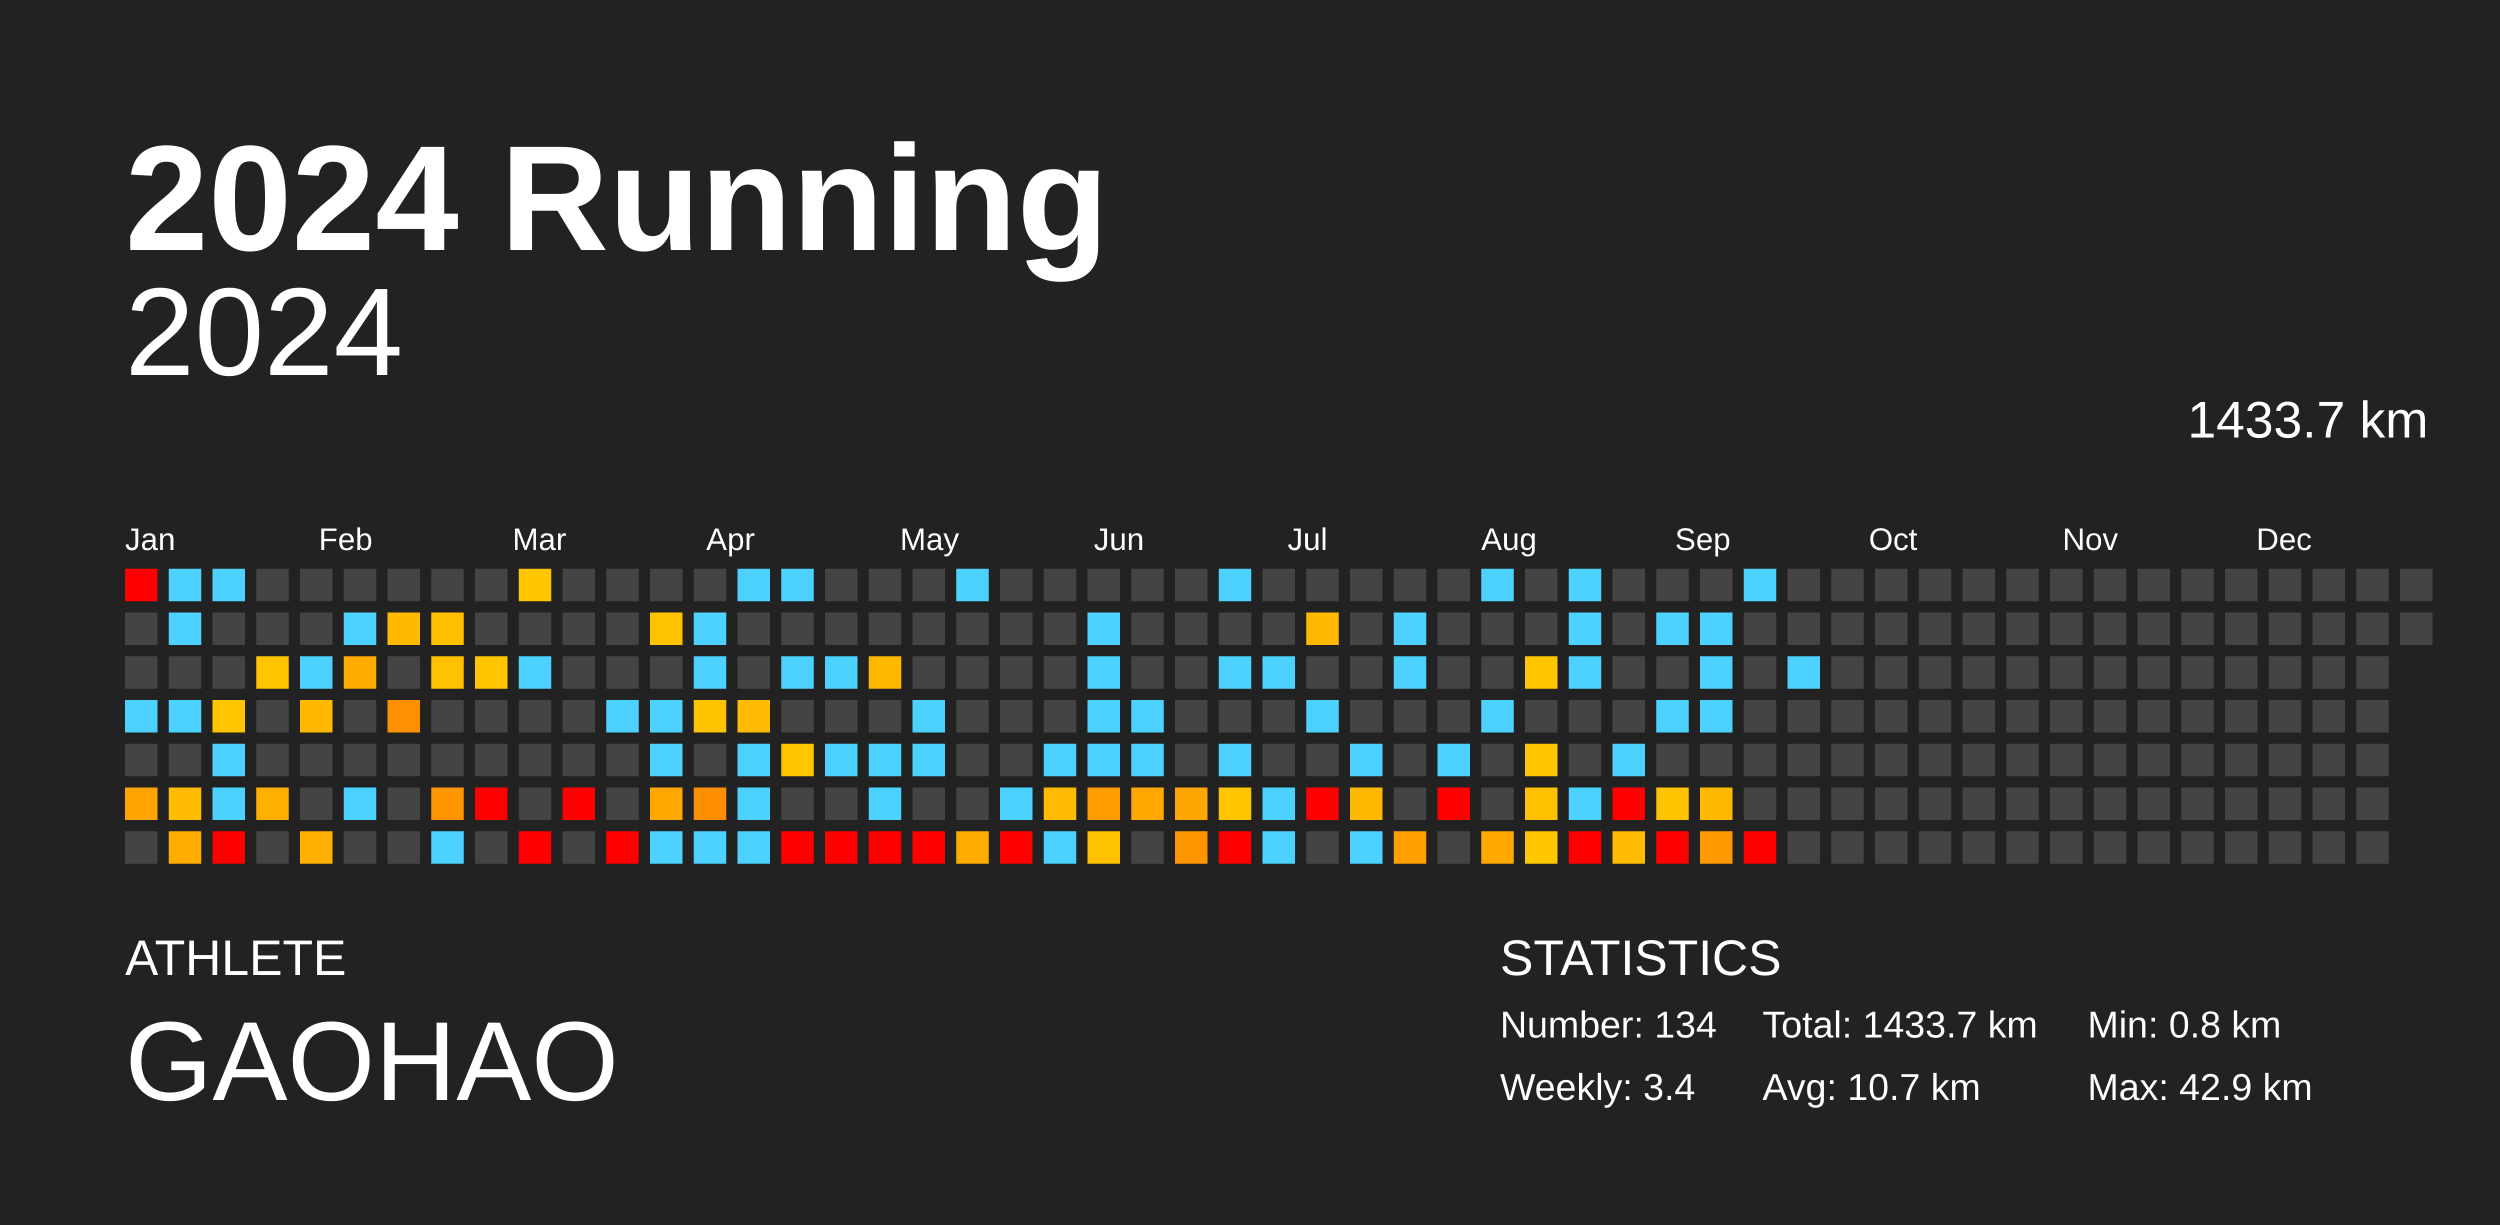
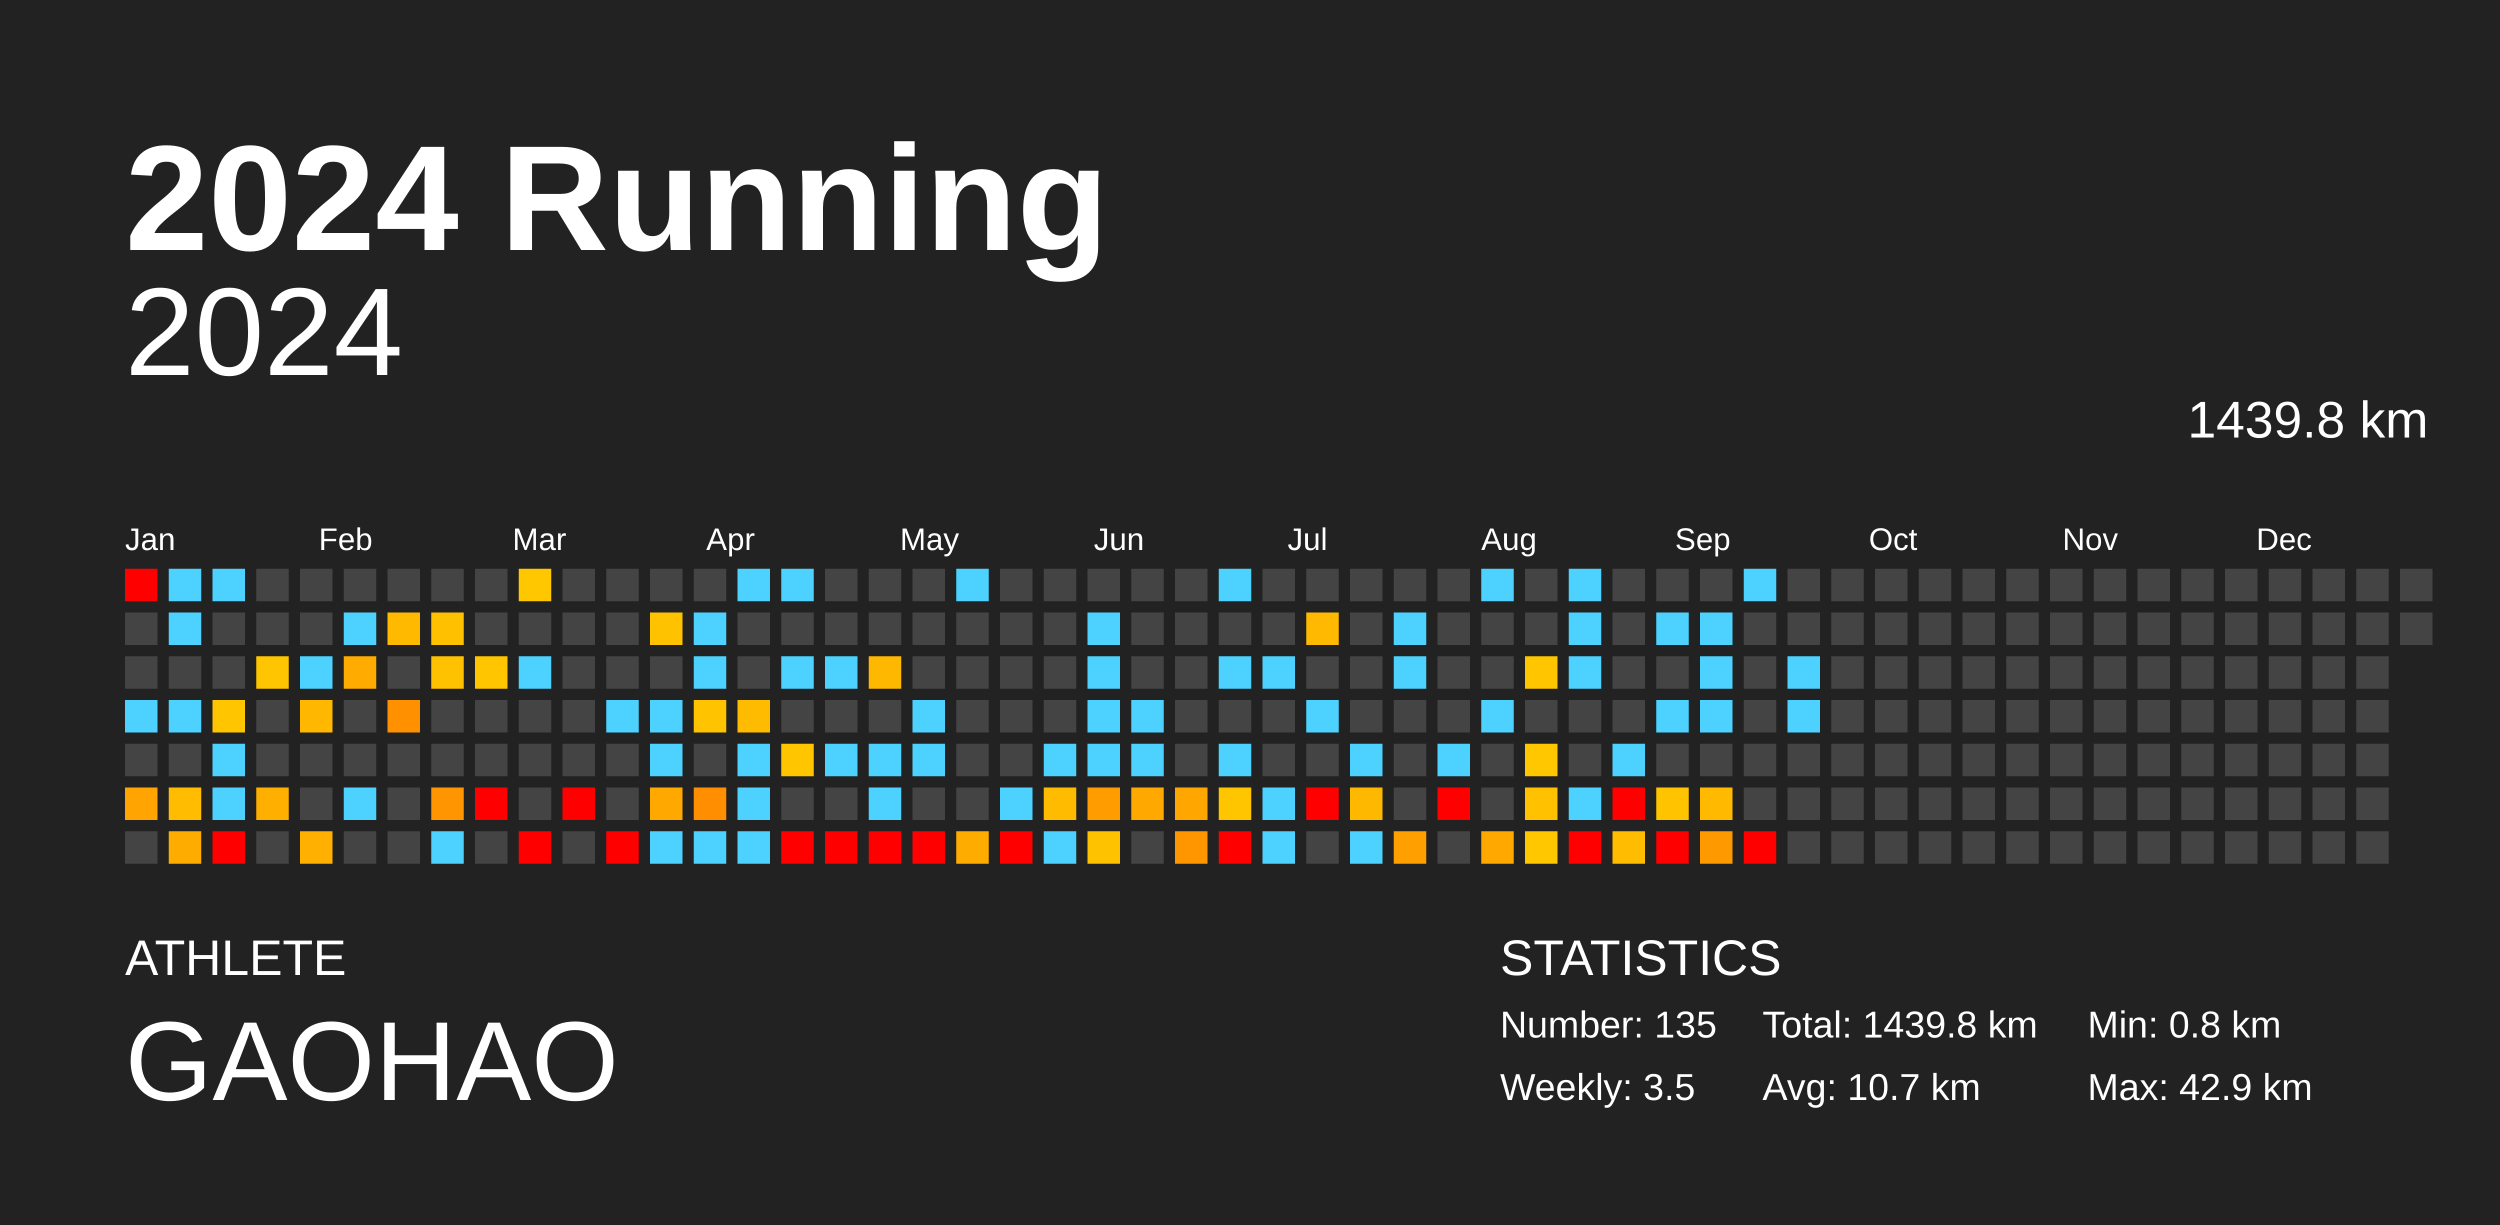
<svg xmlns="http://www.w3.org/2000/svg" baseProfile="full" height="98mm" version="1.1" viewBox="0,0,200,98" width="200mm">
  <defs />
  <rect fill="#222222" height="98" width="200" x="0" y="0" />
  <text fill="#FFFFFF" style="font-size:12px; font-family:Arial; font-weight:bold;" x="10" y="20">2024 Running</text>
  <text fill="#FFFFFF" style="font-size:4px; font-family:Arial" x="10" y="78">ATHLETE</text>
  <text fill="#FFFFFF" style="font-size:9px; font-family:Arial" x="10" y="88">GAOHAO</text>
  <text fill="#FFFFFF" style="font-size:4px; font-family:Arial" x="120" y="78">STATISTICS</text>
-   <text fill="#FFFFFF" style="font-size:3px; font-family:Arial" x="120" y="83">Number: 134</text>
-   <text fill="#FFFFFF" style="font-size:3px; font-family:Arial" x="120" y="88">Weekly: 3.4</text>
-   <text fill="#FFFFFF" style="font-size:3px; font-family:Arial" x="141" y="83">Total: 1433.7 km</text>
+   <text fill="#FFFFFF" style="font-size:3px; font-family:Arial" x="120" y="83">Number: 135</text>
+   <text fill="#FFFFFF" style="font-size:3px; font-family:Arial" x="120" y="88">Weekly: 3.5</text>
+   <text fill="#FFFFFF" style="font-size:3px; font-family:Arial" x="141" y="83">Total: 1439.8 km</text>
  <text fill="#FFFFFF" style="font-size:3px; font-family:Arial" x="141" y="88">Avg: 10.7 km</text>
  <text fill="#FFFFFF" style="font-size:3px; font-family:Arial" x="167" y="83">Min: 0.8 km</text>
  <text fill="#FFFFFF" style="font-size:3px; font-family:Arial" x="167" y="88">Max: 42.9 km</text>
  <text alignment-baseline="hanging" fill="#FFFFFF" style="font-size:10.0px; font-family:Arial;" x="10" y="30">2024</text>
-   <text alignment-baseline="hanging" fill="#FFFFFF" style="font-size:4.125px; font-family:Arial;" x="175" y="35">1433.7 km</text>
+   <text alignment-baseline="hanging" fill="#FFFFFF" style="font-size:4.125px; font-family:Arial;" x="175" y="35">1439.8 km</text>
  <text fill="#FFFFFF" style="font-size:2.5px; font-family:Arial" x="10.0" y="44">Jan</text>
  <text fill="#FFFFFF" style="font-size:2.5px; font-family:Arial" x="25.5" y="44">Feb</text>
  <text fill="#FFFFFF" style="font-size:2.5px; font-family:Arial" x="41.0" y="44">Mar</text>
  <text fill="#FFFFFF" style="font-size:2.5px; font-family:Arial" x="56.5" y="44">Apr</text>
  <text fill="#FFFFFF" style="font-size:2.5px; font-family:Arial" x="72.0" y="44">May</text>
  <text fill="#FFFFFF" style="font-size:2.5px; font-family:Arial" x="87.5" y="44">Jun</text>
  <text fill="#FFFFFF" style="font-size:2.5px; font-family:Arial" x="103.0" y="44">Jul</text>
  <text fill="#FFFFFF" style="font-size:2.5px; font-family:Arial" x="118.5" y="44">Aug</text>
  <text fill="#FFFFFF" style="font-size:2.5px; font-family:Arial" x="134.0" y="44">Sep</text>
  <text fill="#FFFFFF" style="font-size:2.5px; font-family:Arial" x="149.5" y="44">Oct</text>
  <text fill="#FFFFFF" style="font-size:2.5px; font-family:Arial" x="165.0" y="44">Nov</text>
  <text fill="#FFFFFF" style="font-size:2.5px; font-family:Arial" x="180.5" y="44">Dec</text>
  <rect fill="red" height="2.6" width="2.6" x="10.0" y="45.5" />
  <rect fill="#444444" height="2.6" width="2.6" x="10.0" y="49.0" />
  <rect fill="#444444" height="2.6" width="2.6" x="10.0" y="52.5" />
  <rect fill="#4dd2ff" height="2.6" width="2.6" x="10.0" y="56.0" />
  <rect fill="#444444" height="2.6" width="2.6" x="10.0" y="59.5" />
  <rect fill="#ffa400" height="2.6" width="2.6" x="10.0" y="63.0" />
  <rect fill="#444444" height="2.6" width="2.6" x="10.0" y="66.5" />
  <rect fill="#4dd2ff" height="2.6" width="2.6" x="13.5" y="45.5" />
  <rect fill="#4dd2ff" height="2.6" width="2.6" x="13.5" y="49.0" />
  <rect fill="#444444" height="2.6" width="2.6" x="13.5" y="52.5" />
  <rect fill="#4dd2ff" height="2.6" width="2.6" x="13.5" y="56.0" />
  <rect fill="#444444" height="2.6" width="2.6" x="13.5" y="59.5" />
  <rect fill="#ffbc00" height="2.6" width="2.6" x="13.5" y="63.0" />
  <rect fill="#ffac00" height="2.6" width="2.6" x="13.5" y="66.5" />
  <rect fill="#4dd2ff" height="2.6" width="2.6" x="17.0" y="45.5" />
  <rect fill="#444444" height="2.6" width="2.6" x="17.0" y="49.0" />
  <rect fill="#444444" height="2.6" width="2.6" x="17.0" y="52.5" />
  <rect fill="#ffc600" height="2.6" width="2.6" x="17.0" y="56.0" />
  <rect fill="#4dd2ff" height="2.6" width="2.6" x="17.0" y="59.5" />
  <rect fill="#4dd2ff" height="2.6" width="2.6" x="17.0" y="63.0" />
  <rect fill="red" height="2.6" width="2.6" x="17.0" y="66.5" />
  <rect fill="#444444" height="2.6" width="2.6" x="20.5" y="45.5" />
  <rect fill="#444444" height="2.6" width="2.6" x="20.5" y="49.0" />
  <rect fill="#ffc500" height="2.6" width="2.6" x="20.5" y="52.5" />
  <rect fill="#444444" height="2.6" width="2.6" x="20.5" y="56.0" />
  <rect fill="#444444" height="2.6" width="2.6" x="20.5" y="59.5" />
  <rect fill="#ffaf00" height="2.6" width="2.6" x="20.5" y="63.0" />
  <rect fill="#444444" height="2.6" width="2.6" x="20.5" y="66.5" />
  <rect fill="#444444" height="2.6" width="2.6" x="24.0" y="45.5" />
  <rect fill="#444444" height="2.6" width="2.6" x="24.0" y="49.0" />
  <rect fill="#4dd2ff" height="2.6" width="2.6" x="24.0" y="52.5" />
  <rect fill="#ffb700" height="2.6" width="2.6" x="24.0" y="56.0" />
  <rect fill="#444444" height="2.6" width="2.6" x="24.0" y="59.5" />
  <rect fill="#444444" height="2.6" width="2.6" x="24.0" y="63.0" />
  <rect fill="#ffb000" height="2.6" width="2.6" x="24.0" y="66.5" />
  <rect fill="#444444" height="2.6" width="2.6" x="27.5" y="45.5" />
  <rect fill="#4dd2ff" height="2.6" width="2.6" x="27.5" y="49.0" />
  <rect fill="#ffab00" height="2.6" width="2.6" x="27.5" y="52.5" />
  <rect fill="#444444" height="2.6" width="2.6" x="27.5" y="56.0" />
  <rect fill="#444444" height="2.6" width="2.6" x="27.5" y="59.5" />
  <rect fill="#4dd2ff" height="2.6" width="2.6" x="27.5" y="63.0" />
  <rect fill="#444444" height="2.6" width="2.6" x="27.5" y="66.5" />
  <rect fill="#444444" height="2.6" width="2.6" x="31.0" y="45.5" />
  <rect fill="#ffba00" height="2.6" width="2.6" x="31.0" y="49.0" />
  <rect fill="#444444" height="2.6" width="2.6" x="31.0" y="52.5" />
  <rect fill="#ff9100" height="2.6" width="2.6" x="31.0" y="56.0" />
  <rect fill="#444444" height="2.6" width="2.6" x="31.0" y="59.5" />
  <rect fill="#444444" height="2.6" width="2.6" x="31.0" y="63.0" />
  <rect fill="#444444" height="2.6" width="2.6" x="31.0" y="66.5" />
  <rect fill="#444444" height="2.6" width="2.6" x="34.5" y="45.5" />
  <rect fill="#ffc000" height="2.6" width="2.6" x="34.5" y="49.0" />
  <rect fill="#ffc200" height="2.6" width="2.6" x="34.5" y="52.5" />
  <rect fill="#444444" height="2.6" width="2.6" x="34.5" y="56.0" />
  <rect fill="#444444" height="2.6" width="2.6" x="34.5" y="59.5" />
  <rect fill="#ff9500" height="2.6" width="2.6" x="34.5" y="63.0" />
  <rect fill="#4dd2ff" height="2.6" width="2.6" x="34.5" y="66.5" />
  <rect fill="#444444" height="2.6" width="2.6" x="38.0" y="45.5" />
  <rect fill="#444444" height="2.6" width="2.6" x="38.0" y="49.0" />
  <rect fill="#ffc600" height="2.6" width="2.6" x="38.0" y="52.5" />
  <rect fill="#444444" height="2.6" width="2.6" x="38.0" y="56.0" />
  <rect fill="#444444" height="2.6" width="2.6" x="38.0" y="59.5" />
  <rect fill="red" height="2.6" width="2.6" x="38.0" y="63.0" />
  <rect fill="#444444" height="2.6" width="2.6" x="38.0" y="66.5" />
  <rect fill="#ffc700" height="2.6" width="2.6" x="41.5" y="45.5" />
  <rect fill="#444444" height="2.6" width="2.6" x="41.5" y="49.0" />
  <rect fill="#4dd2ff" height="2.6" width="2.6" x="41.5" y="52.5" />
  <rect fill="#444444" height="2.6" width="2.6" x="41.5" y="56.0" />
  <rect fill="#444444" height="2.6" width="2.6" x="41.5" y="59.5" />
  <rect fill="#444444" height="2.6" width="2.6" x="41.5" y="63.0" />
  <rect fill="red" height="2.6" width="2.6" x="41.5" y="66.5" />
  <rect fill="#444444" height="2.6" width="2.6" x="45.0" y="45.5" />
  <rect fill="#444444" height="2.6" width="2.6" x="45.0" y="49.0" />
  <rect fill="#444444" height="2.6" width="2.6" x="45.0" y="52.5" />
  <rect fill="#444444" height="2.6" width="2.6" x="45.0" y="56.0" />
  <rect fill="#444444" height="2.6" width="2.6" x="45.0" y="59.5" />
  <rect fill="red" height="2.6" width="2.6" x="45.0" y="63.0" />
  <rect fill="#444444" height="2.6" width="2.6" x="45.0" y="66.5" />
  <rect fill="#444444" height="2.6" width="2.6" x="48.5" y="45.5" />
  <rect fill="#444444" height="2.6" width="2.6" x="48.5" y="49.0" />
  <rect fill="#444444" height="2.6" width="2.6" x="48.5" y="52.5" />
  <rect fill="#4dd2ff" height="2.6" width="2.6" x="48.5" y="56.0" />
  <rect fill="#444444" height="2.6" width="2.6" x="48.5" y="59.5" />
  <rect fill="#444444" height="2.6" width="2.6" x="48.5" y="63.0" />
  <rect fill="red" height="2.6" width="2.6" x="48.5" y="66.5" />
  <rect fill="#444444" height="2.6" width="2.6" x="52.0" y="45.5" />
  <rect fill="#ffc200" height="2.6" width="2.6" x="52.0" y="49.0" />
  <rect fill="#444444" height="2.6" width="2.6" x="52.0" y="52.5" />
  <rect fill="#4dd2ff" height="2.6" width="2.6" x="52.0" y="56.0" />
  <rect fill="#4dd2ff" height="2.6" width="2.6" x="52.0" y="59.5" />
  <rect fill="#ffa800" height="2.6" width="2.6" x="52.0" y="63.0" />
  <rect fill="#4dd2ff" height="2.6" width="2.6" x="52.0" y="66.5" />
  <rect fill="#444444" height="2.6" width="2.6" x="55.5" y="45.5" />
  <rect fill="#4dd2ff" height="2.6" width="2.6" x="55.5" y="49.0" />
  <rect fill="#4dd2ff" height="2.6" width="2.6" x="55.5" y="52.5" />
  <rect fill="#ffc300" height="2.6" width="2.6" x="55.5" y="56.0" />
  <rect fill="#444444" height="2.6" width="2.6" x="55.5" y="59.5" />
  <rect fill="#ff8e00" height="2.6" width="2.6" x="55.5" y="63.0" />
  <rect fill="#4dd2ff" height="2.6" width="2.6" x="55.5" y="66.5" />
  <rect fill="#4dd2ff" height="2.6" width="2.6" x="59.0" y="45.5" />
  <rect fill="#444444" height="2.6" width="2.6" x="59.0" y="49.0" />
  <rect fill="#444444" height="2.6" width="2.6" x="59.0" y="52.5" />
  <rect fill="#ffbb00" height="2.6" width="2.6" x="59.0" y="56.0" />
  <rect fill="#4dd2ff" height="2.6" width="2.6" x="59.0" y="59.5" />
  <rect fill="#4dd2ff" height="2.6" width="2.6" x="59.0" y="63.0" />
  <rect fill="#4dd2ff" height="2.6" width="2.6" x="59.0" y="66.5" />
  <rect fill="#4dd2ff" height="2.6" width="2.6" x="62.5" y="45.5" />
  <rect fill="#444444" height="2.6" width="2.6" x="62.5" y="49.0" />
  <rect fill="#4dd2ff" height="2.6" width="2.6" x="62.5" y="52.5" />
  <rect fill="#444444" height="2.6" width="2.6" x="62.5" y="56.0" />
  <rect fill="#ffc600" height="2.6" width="2.6" x="62.5" y="59.5" />
  <rect fill="#444444" height="2.6" width="2.6" x="62.5" y="63.0" />
  <rect fill="red" height="2.6" width="2.6" x="62.5" y="66.5" />
  <rect fill="#444444" height="2.6" width="2.6" x="66.0" y="45.5" />
  <rect fill="#444444" height="2.6" width="2.6" x="66.0" y="49.0" />
  <rect fill="#4dd2ff" height="2.6" width="2.6" x="66.0" y="52.5" />
  <rect fill="#444444" height="2.6" width="2.6" x="66.0" y="56.0" />
  <rect fill="#4dd2ff" height="2.6" width="2.6" x="66.0" y="59.5" />
  <rect fill="#444444" height="2.6" width="2.6" x="66.0" y="63.0" />
  <rect fill="red" height="2.6" width="2.6" x="66.0" y="66.5" />
  <rect fill="#444444" height="2.6" width="2.6" x="69.5" y="45.5" />
  <rect fill="#444444" height="2.6" width="2.6" x="69.5" y="49.0" />
  <rect fill="#ffb800" height="2.6" width="2.6" x="69.5" y="52.5" />
  <rect fill="#444444" height="2.6" width="2.6" x="69.5" y="56.0" />
  <rect fill="#4dd2ff" height="2.6" width="2.6" x="69.5" y="59.5" />
  <rect fill="#4dd2ff" height="2.6" width="2.6" x="69.5" y="63.0" />
  <rect fill="red" height="2.6" width="2.6" x="69.5" y="66.5" />
  <rect fill="#444444" height="2.6" width="2.6" x="73.0" y="45.5" />
  <rect fill="#444444" height="2.6" width="2.6" x="73.0" y="49.0" />
  <rect fill="#444444" height="2.6" width="2.6" x="73.0" y="52.5" />
  <rect fill="#4dd2ff" height="2.6" width="2.6" x="73.0" y="56.0" />
  <rect fill="#4dd2ff" height="2.6" width="2.6" x="73.0" y="59.5" />
  <rect fill="#444444" height="2.6" width="2.6" x="73.0" y="63.0" />
  <rect fill="red" height="2.6" width="2.6" x="73.0" y="66.5" />
  <rect fill="#4dd2ff" height="2.6" width="2.6" x="76.5" y="45.5" />
  <rect fill="#444444" height="2.6" width="2.6" x="76.5" y="49.0" />
  <rect fill="#444444" height="2.6" width="2.6" x="76.5" y="52.5" />
  <rect fill="#444444" height="2.6" width="2.6" x="76.5" y="56.0" />
  <rect fill="#444444" height="2.6" width="2.6" x="76.5" y="59.5" />
  <rect fill="#444444" height="2.6" width="2.6" x="76.5" y="63.0" />
  <rect fill="#ffac00" height="2.6" width="2.6" x="76.5" y="66.5" />
  <rect fill="#444444" height="2.6" width="2.6" x="80.0" y="45.5" />
  <rect fill="#444444" height="2.6" width="2.6" x="80.0" y="49.0" />
  <rect fill="#444444" height="2.6" width="2.6" x="80.0" y="52.5" />
  <rect fill="#444444" height="2.6" width="2.6" x="80.0" y="56.0" />
  <rect fill="#444444" height="2.6" width="2.6" x="80.0" y="59.5" />
  <rect fill="#4dd2ff" height="2.6" width="2.6" x="80.0" y="63.0" />
  <rect fill="red" height="2.6" width="2.6" x="80.0" y="66.5" />
  <rect fill="#444444" height="2.6" width="2.6" x="83.5" y="45.5" />
  <rect fill="#444444" height="2.6" width="2.6" x="83.5" y="49.0" />
  <rect fill="#444444" height="2.6" width="2.6" x="83.5" y="52.5" />
  <rect fill="#444444" height="2.6" width="2.6" x="83.5" y="56.0" />
  <rect fill="#4dd2ff" height="2.6" width="2.6" x="83.5" y="59.5" />
  <rect fill="#ffbb00" height="2.6" width="2.6" x="83.5" y="63.0" />
  <rect fill="#4dd2ff" height="2.6" width="2.6" x="83.5" y="66.5" />
  <rect fill="#444444" height="2.6" width="2.6" x="87.0" y="45.5" />
  <rect fill="#4dd2ff" height="2.6" width="2.6" x="87.0" y="49.0" />
  <rect fill="#4dd2ff" height="2.6" width="2.6" x="87.0" y="52.5" />
  <rect fill="#4dd2ff" height="2.6" width="2.6" x="87.0" y="56.0" />
  <rect fill="#4dd2ff" height="2.6" width="2.6" x="87.0" y="59.5" />
  <rect fill="#ff9c00" height="2.6" width="2.6" x="87.0" y="63.0" />
  <rect fill="#ffc200" height="2.6" width="2.6" x="87.0" y="66.5" />
  <rect fill="#444444" height="2.6" width="2.6" x="90.5" y="45.5" />
  <rect fill="#444444" height="2.6" width="2.6" x="90.5" y="49.0" />
  <rect fill="#444444" height="2.6" width="2.6" x="90.5" y="52.5" />
  <rect fill="#4dd2ff" height="2.6" width="2.6" x="90.5" y="56.0" />
  <rect fill="#4dd2ff" height="2.6" width="2.6" x="90.5" y="59.5" />
  <rect fill="#ffa800" height="2.6" width="2.6" x="90.5" y="63.0" />
  <rect fill="#444444" height="2.6" width="2.6" x="90.5" y="66.5" />
  <rect fill="#444444" height="2.6" width="2.6" x="94.0" y="45.5" />
  <rect fill="#444444" height="2.6" width="2.6" x="94.0" y="49.0" />
  <rect fill="#444444" height="2.6" width="2.6" x="94.0" y="52.5" />
  <rect fill="#444444" height="2.6" width="2.6" x="94.0" y="56.0" />
  <rect fill="#444444" height="2.6" width="2.6" x="94.0" y="59.5" />
  <rect fill="#ffa700" height="2.6" width="2.6" x="94.0" y="63.0" />
  <rect fill="#ff9600" height="2.6" width="2.6" x="94.0" y="66.5" />
  <rect fill="#4dd2ff" height="2.6" width="2.6" x="97.5" y="45.5" />
  <rect fill="#444444" height="2.6" width="2.6" x="97.5" y="49.0" />
  <rect fill="#4dd2ff" height="2.6" width="2.6" x="97.5" y="52.5" />
  <rect fill="#444444" height="2.6" width="2.6" x="97.5" y="56.0" />
  <rect fill="#4dd2ff" height="2.6" width="2.6" x="97.5" y="59.5" />
  <rect fill="#ffc600" height="2.6" width="2.6" x="97.5" y="63.0" />
  <rect fill="red" height="2.6" width="2.6" x="97.5" y="66.5" />
  <rect fill="#444444" height="2.6" width="2.6" x="101.0" y="45.5" />
  <rect fill="#444444" height="2.6" width="2.6" x="101.0" y="49.0" />
  <rect fill="#4dd2ff" height="2.6" width="2.6" x="101.0" y="52.5" />
  <rect fill="#444444" height="2.6" width="2.6" x="101.0" y="56.0" />
  <rect fill="#444444" height="2.6" width="2.6" x="101.0" y="59.5" />
  <rect fill="#4dd2ff" height="2.6" width="2.6" x="101.0" y="63.0" />
  <rect fill="#4dd2ff" height="2.6" width="2.6" x="101.0" y="66.5" />
  <rect fill="#444444" height="2.6" width="2.6" x="104.5" y="45.5" />
  <rect fill="#ffb900" height="2.6" width="2.6" x="104.5" y="49.0" />
  <rect fill="#444444" height="2.6" width="2.6" x="104.5" y="52.5" />
  <rect fill="#4dd2ff" height="2.6" width="2.6" x="104.5" y="56.0" />
  <rect fill="#444444" height="2.6" width="2.6" x="104.5" y="59.5" />
  <rect fill="red" height="2.6" width="2.6" x="104.5" y="63.0" />
  <rect fill="#444444" height="2.6" width="2.6" x="104.5" y="66.5" />
  <rect fill="#444444" height="2.6" width="2.6" x="108.0" y="45.5" />
  <rect fill="#444444" height="2.6" width="2.6" x="108.0" y="49.0" />
  <rect fill="#444444" height="2.6" width="2.6" x="108.0" y="52.5" />
  <rect fill="#444444" height="2.6" width="2.6" x="108.0" y="56.0" />
  <rect fill="#4dd2ff" height="2.6" width="2.6" x="108.0" y="59.5" />
  <rect fill="#ffb800" height="2.6" width="2.6" x="108.0" y="63.0" />
  <rect fill="#4dd2ff" height="2.6" width="2.6" x="108.0" y="66.5" />
  <rect fill="#444444" height="2.6" width="2.6" x="111.5" y="45.5" />
  <rect fill="#4dd2ff" height="2.6" width="2.6" x="111.5" y="49.0" />
  <rect fill="#4dd2ff" height="2.6" width="2.6" x="111.5" y="52.5" />
  <rect fill="#444444" height="2.6" width="2.6" x="111.5" y="56.0" />
  <rect fill="#444444" height="2.6" width="2.6" x="111.5" y="59.5" />
  <rect fill="#444444" height="2.6" width="2.6" x="111.5" y="63.0" />
  <rect fill="#ffa000" height="2.6" width="2.6" x="111.5" y="66.5" />
  <rect fill="#444444" height="2.6" width="2.6" x="115.0" y="45.5" />
  <rect fill="#444444" height="2.6" width="2.6" x="115.0" y="49.0" />
  <rect fill="#444444" height="2.6" width="2.6" x="115.0" y="52.5" />
  <rect fill="#444444" height="2.6" width="2.6" x="115.0" y="56.0" />
  <rect fill="#4dd2ff" height="2.6" width="2.6" x="115.0" y="59.5" />
  <rect fill="red" height="2.6" width="2.6" x="115.0" y="63.0" />
  <rect fill="#444444" height="2.6" width="2.6" x="115.0" y="66.5" />
  <rect fill="#4dd2ff" height="2.6" width="2.6" x="118.5" y="45.5" />
  <rect fill="#444444" height="2.6" width="2.6" x="118.5" y="49.0" />
  <rect fill="#444444" height="2.6" width="2.6" x="118.5" y="52.5" />
  <rect fill="#4dd2ff" height="2.6" width="2.6" x="118.5" y="56.0" />
  <rect fill="#444444" height="2.6" width="2.6" x="118.5" y="59.5" />
  <rect fill="#444444" height="2.6" width="2.6" x="118.5" y="63.0" />
  <rect fill="#ffa800" height="2.6" width="2.6" x="118.5" y="66.5" />
  <rect fill="#444444" height="2.6" width="2.6" x="122.0" y="45.5" />
  <rect fill="#444444" height="2.6" width="2.6" x="122.0" y="49.0" />
  <rect fill="#ffc600" height="2.6" width="2.6" x="122.0" y="52.5" />
  <rect fill="#444444" height="2.6" width="2.6" x="122.0" y="56.0" />
  <rect fill="#ffc700" height="2.6" width="2.6" x="122.0" y="59.5" />
  <rect fill="#ffc100" height="2.6" width="2.6" x="122.0" y="63.0" />
  <rect fill="#ffc700" height="2.6" width="2.6" x="122.0" y="66.5" />
  <rect fill="#4dd2ff" height="2.6" width="2.6" x="125.5" y="45.5" />
  <rect fill="#4dd2ff" height="2.6" width="2.6" x="125.5" y="49.0" />
  <rect fill="#4dd2ff" height="2.6" width="2.6" x="125.5" y="52.5" />
  <rect fill="#444444" height="2.6" width="2.6" x="125.5" y="56.0" />
  <rect fill="#444444" height="2.6" width="2.6" x="125.5" y="59.5" />
  <rect fill="#4dd2ff" height="2.6" width="2.6" x="125.5" y="63.0" />
  <rect fill="red" height="2.6" width="2.6" x="125.5" y="66.5" />
  <rect fill="#444444" height="2.6" width="2.6" x="129.0" y="45.5" />
  <rect fill="#444444" height="2.6" width="2.6" x="129.0" y="49.0" />
  <rect fill="#444444" height="2.6" width="2.6" x="129.0" y="52.5" />
  <rect fill="#444444" height="2.6" width="2.6" x="129.0" y="56.0" />
  <rect fill="#4dd2ff" height="2.6" width="2.6" x="129.0" y="59.5" />
  <rect fill="red" height="2.6" width="2.6" x="129.0" y="63.0" />
  <rect fill="#ffbc00" height="2.6" width="2.6" x="129.0" y="66.5" />
  <rect fill="#444444" height="2.6" width="2.6" x="132.5" y="45.5" />
  <rect fill="#4dd2ff" height="2.6" width="2.6" x="132.5" y="49.0" />
  <rect fill="#444444" height="2.6" width="2.6" x="132.5" y="52.5" />
  <rect fill="#4dd2ff" height="2.6" width="2.6" x="132.5" y="56.0" />
  <rect fill="#444444" height="2.6" width="2.6" x="132.5" y="59.5" />
  <rect fill="#ffc300" height="2.6" width="2.6" x="132.5" y="63.0" />
  <rect fill="red" height="2.6" width="2.6" x="132.5" y="66.5" />
  <rect fill="#444444" height="2.6" width="2.6" x="136.0" y="45.5" />
  <rect fill="#4dd2ff" height="2.6" width="2.6" x="136.0" y="49.0" />
  <rect fill="#4dd2ff" height="2.6" width="2.6" x="136.0" y="52.5" />
  <rect fill="#4dd2ff" height="2.6" width="2.6" x="136.0" y="56.0" />
  <rect fill="#444444" height="2.6" width="2.6" x="136.0" y="59.5" />
  <rect fill="#ffba00" height="2.6" width="2.6" x="136.0" y="63.0" />
  <rect fill="#ff9900" height="2.6" width="2.6" x="136.0" y="66.5" />
  <rect fill="#4dd2ff" height="2.6" width="2.6" x="139.5" y="45.5" />
  <rect fill="#444444" height="2.6" width="2.6" x="139.5" y="49.0" />
  <rect fill="#444444" height="2.6" width="2.6" x="139.5" y="52.5" />
  <rect fill="#444444" height="2.6" width="2.6" x="139.5" y="56.0" />
  <rect fill="#444444" height="2.6" width="2.6" x="139.5" y="59.5" />
  <rect fill="#444444" height="2.6" width="2.6" x="139.5" y="63.0" />
  <rect fill="red" height="2.6" width="2.6" x="139.5" y="66.5" />
  <rect fill="#444444" height="2.6" width="2.6" x="143.0" y="45.5" />
  <rect fill="#444444" height="2.6" width="2.6" x="143.0" y="49.0" />
  <rect fill="#4dd2ff" height="2.6" width="2.6" x="143.0" y="52.5" />
-   <rect fill="#444444" height="2.6" width="2.6" x="143.0" y="56.0" />
+   <rect fill="#4dd2ff" height="2.6" width="2.6" x="143.0" y="56.0" />
  <rect fill="#444444" height="2.6" width="2.6" x="143.0" y="59.5" />
  <rect fill="#444444" height="2.6" width="2.6" x="143.0" y="63.0" />
  <rect fill="#444444" height="2.6" width="2.6" x="143.0" y="66.5" />
  <rect fill="#444444" height="2.6" width="2.6" x="146.5" y="45.5" />
  <rect fill="#444444" height="2.6" width="2.6" x="146.5" y="49.0" />
  <rect fill="#444444" height="2.6" width="2.6" x="146.5" y="52.5" />
  <rect fill="#444444" height="2.6" width="2.6" x="146.5" y="56.0" />
  <rect fill="#444444" height="2.6" width="2.6" x="146.5" y="59.5" />
  <rect fill="#444444" height="2.6" width="2.6" x="146.5" y="63.0" />
  <rect fill="#444444" height="2.6" width="2.6" x="146.5" y="66.5" />
  <rect fill="#444444" height="2.6" width="2.6" x="150.0" y="45.5" />
  <rect fill="#444444" height="2.6" width="2.6" x="150.0" y="49.0" />
  <rect fill="#444444" height="2.6" width="2.6" x="150.0" y="52.5" />
  <rect fill="#444444" height="2.6" width="2.6" x="150.0" y="56.0" />
  <rect fill="#444444" height="2.6" width="2.6" x="150.0" y="59.5" />
  <rect fill="#444444" height="2.6" width="2.6" x="150.0" y="63.0" />
  <rect fill="#444444" height="2.6" width="2.6" x="150.0" y="66.5" />
  <rect fill="#444444" height="2.6" width="2.6" x="153.5" y="45.5" />
  <rect fill="#444444" height="2.6" width="2.6" x="153.5" y="49.0" />
  <rect fill="#444444" height="2.6" width="2.6" x="153.5" y="52.5" />
  <rect fill="#444444" height="2.6" width="2.6" x="153.5" y="56.0" />
  <rect fill="#444444" height="2.6" width="2.6" x="153.5" y="59.5" />
  <rect fill="#444444" height="2.6" width="2.6" x="153.5" y="63.0" />
  <rect fill="#444444" height="2.6" width="2.6" x="153.5" y="66.5" />
  <rect fill="#444444" height="2.6" width="2.6" x="157.0" y="45.5" />
  <rect fill="#444444" height="2.6" width="2.6" x="157.0" y="49.0" />
  <rect fill="#444444" height="2.6" width="2.6" x="157.0" y="52.5" />
  <rect fill="#444444" height="2.6" width="2.6" x="157.0" y="56.0" />
  <rect fill="#444444" height="2.6" width="2.6" x="157.0" y="59.5" />
  <rect fill="#444444" height="2.6" width="2.6" x="157.0" y="63.0" />
  <rect fill="#444444" height="2.6" width="2.6" x="157.0" y="66.5" />
  <rect fill="#444444" height="2.6" width="2.6" x="160.5" y="45.5" />
  <rect fill="#444444" height="2.6" width="2.6" x="160.5" y="49.0" />
  <rect fill="#444444" height="2.6" width="2.6" x="160.5" y="52.5" />
  <rect fill="#444444" height="2.6" width="2.6" x="160.5" y="56.0" />
  <rect fill="#444444" height="2.6" width="2.6" x="160.5" y="59.5" />
  <rect fill="#444444" height="2.6" width="2.6" x="160.5" y="63.0" />
  <rect fill="#444444" height="2.6" width="2.6" x="160.5" y="66.5" />
  <rect fill="#444444" height="2.6" width="2.6" x="164.0" y="45.5" />
  <rect fill="#444444" height="2.6" width="2.6" x="164.0" y="49.0" />
  <rect fill="#444444" height="2.6" width="2.6" x="164.0" y="52.5" />
  <rect fill="#444444" height="2.6" width="2.6" x="164.0" y="56.0" />
  <rect fill="#444444" height="2.6" width="2.6" x="164.0" y="59.5" />
  <rect fill="#444444" height="2.6" width="2.6" x="164.0" y="63.0" />
  <rect fill="#444444" height="2.6" width="2.6" x="164.0" y="66.5" />
  <rect fill="#444444" height="2.6" width="2.6" x="167.5" y="45.5" />
  <rect fill="#444444" height="2.6" width="2.6" x="167.5" y="49.0" />
  <rect fill="#444444" height="2.6" width="2.6" x="167.5" y="52.5" />
  <rect fill="#444444" height="2.6" width="2.6" x="167.5" y="56.0" />
  <rect fill="#444444" height="2.6" width="2.6" x="167.5" y="59.5" />
  <rect fill="#444444" height="2.6" width="2.6" x="167.5" y="63.0" />
  <rect fill="#444444" height="2.6" width="2.6" x="167.5" y="66.5" />
  <rect fill="#444444" height="2.6" width="2.6" x="171.0" y="45.5" />
  <rect fill="#444444" height="2.6" width="2.6" x="171.0" y="49.0" />
  <rect fill="#444444" height="2.6" width="2.6" x="171.0" y="52.5" />
  <rect fill="#444444" height="2.6" width="2.6" x="171.0" y="56.0" />
  <rect fill="#444444" height="2.6" width="2.6" x="171.0" y="59.5" />
  <rect fill="#444444" height="2.6" width="2.6" x="171.0" y="63.0" />
  <rect fill="#444444" height="2.6" width="2.6" x="171.0" y="66.5" />
  <rect fill="#444444" height="2.6" width="2.6" x="174.5" y="45.5" />
  <rect fill="#444444" height="2.6" width="2.6" x="174.5" y="49.0" />
  <rect fill="#444444" height="2.6" width="2.6" x="174.5" y="52.5" />
  <rect fill="#444444" height="2.6" width="2.6" x="174.5" y="56.0" />
  <rect fill="#444444" height="2.6" width="2.6" x="174.5" y="59.5" />
  <rect fill="#444444" height="2.6" width="2.6" x="174.5" y="63.0" />
  <rect fill="#444444" height="2.6" width="2.6" x="174.5" y="66.5" />
  <rect fill="#444444" height="2.6" width="2.6" x="178.0" y="45.5" />
  <rect fill="#444444" height="2.6" width="2.6" x="178.0" y="49.0" />
  <rect fill="#444444" height="2.6" width="2.6" x="178.0" y="52.5" />
  <rect fill="#444444" height="2.6" width="2.6" x="178.0" y="56.0" />
  <rect fill="#444444" height="2.6" width="2.6" x="178.0" y="59.5" />
  <rect fill="#444444" height="2.6" width="2.6" x="178.0" y="63.0" />
  <rect fill="#444444" height="2.6" width="2.6" x="178.0" y="66.5" />
  <rect fill="#444444" height="2.6" width="2.6" x="181.5" y="45.5" />
  <rect fill="#444444" height="2.6" width="2.6" x="181.5" y="49.0" />
  <rect fill="#444444" height="2.6" width="2.6" x="181.5" y="52.5" />
  <rect fill="#444444" height="2.6" width="2.6" x="181.5" y="56.0" />
  <rect fill="#444444" height="2.6" width="2.6" x="181.5" y="59.5" />
  <rect fill="#444444" height="2.6" width="2.6" x="181.5" y="63.0" />
  <rect fill="#444444" height="2.6" width="2.6" x="181.5" y="66.5" />
  <rect fill="#444444" height="2.6" width="2.6" x="185.0" y="45.5" />
  <rect fill="#444444" height="2.6" width="2.6" x="185.0" y="49.0" />
  <rect fill="#444444" height="2.6" width="2.6" x="185.0" y="52.5" />
  <rect fill="#444444" height="2.6" width="2.6" x="185.0" y="56.0" />
  <rect fill="#444444" height="2.6" width="2.6" x="185.0" y="59.5" />
  <rect fill="#444444" height="2.6" width="2.6" x="185.0" y="63.0" />
  <rect fill="#444444" height="2.6" width="2.6" x="185.0" y="66.5" />
  <rect fill="#444444" height="2.6" width="2.6" x="188.5" y="45.5" />
  <rect fill="#444444" height="2.6" width="2.6" x="188.5" y="49.0" />
  <rect fill="#444444" height="2.6" width="2.6" x="188.5" y="52.5" />
  <rect fill="#444444" height="2.6" width="2.6" x="188.5" y="56.0" />
  <rect fill="#444444" height="2.6" width="2.6" x="188.5" y="59.5" />
  <rect fill="#444444" height="2.6" width="2.6" x="188.5" y="63.0" />
  <rect fill="#444444" height="2.6" width="2.6" x="188.5" y="66.5" />
  <rect fill="#444444" height="2.6" width="2.6" x="192.0" y="45.5" />
  <rect fill="#444444" height="2.6" width="2.6" x="192.0" y="49.0" />
</svg>
